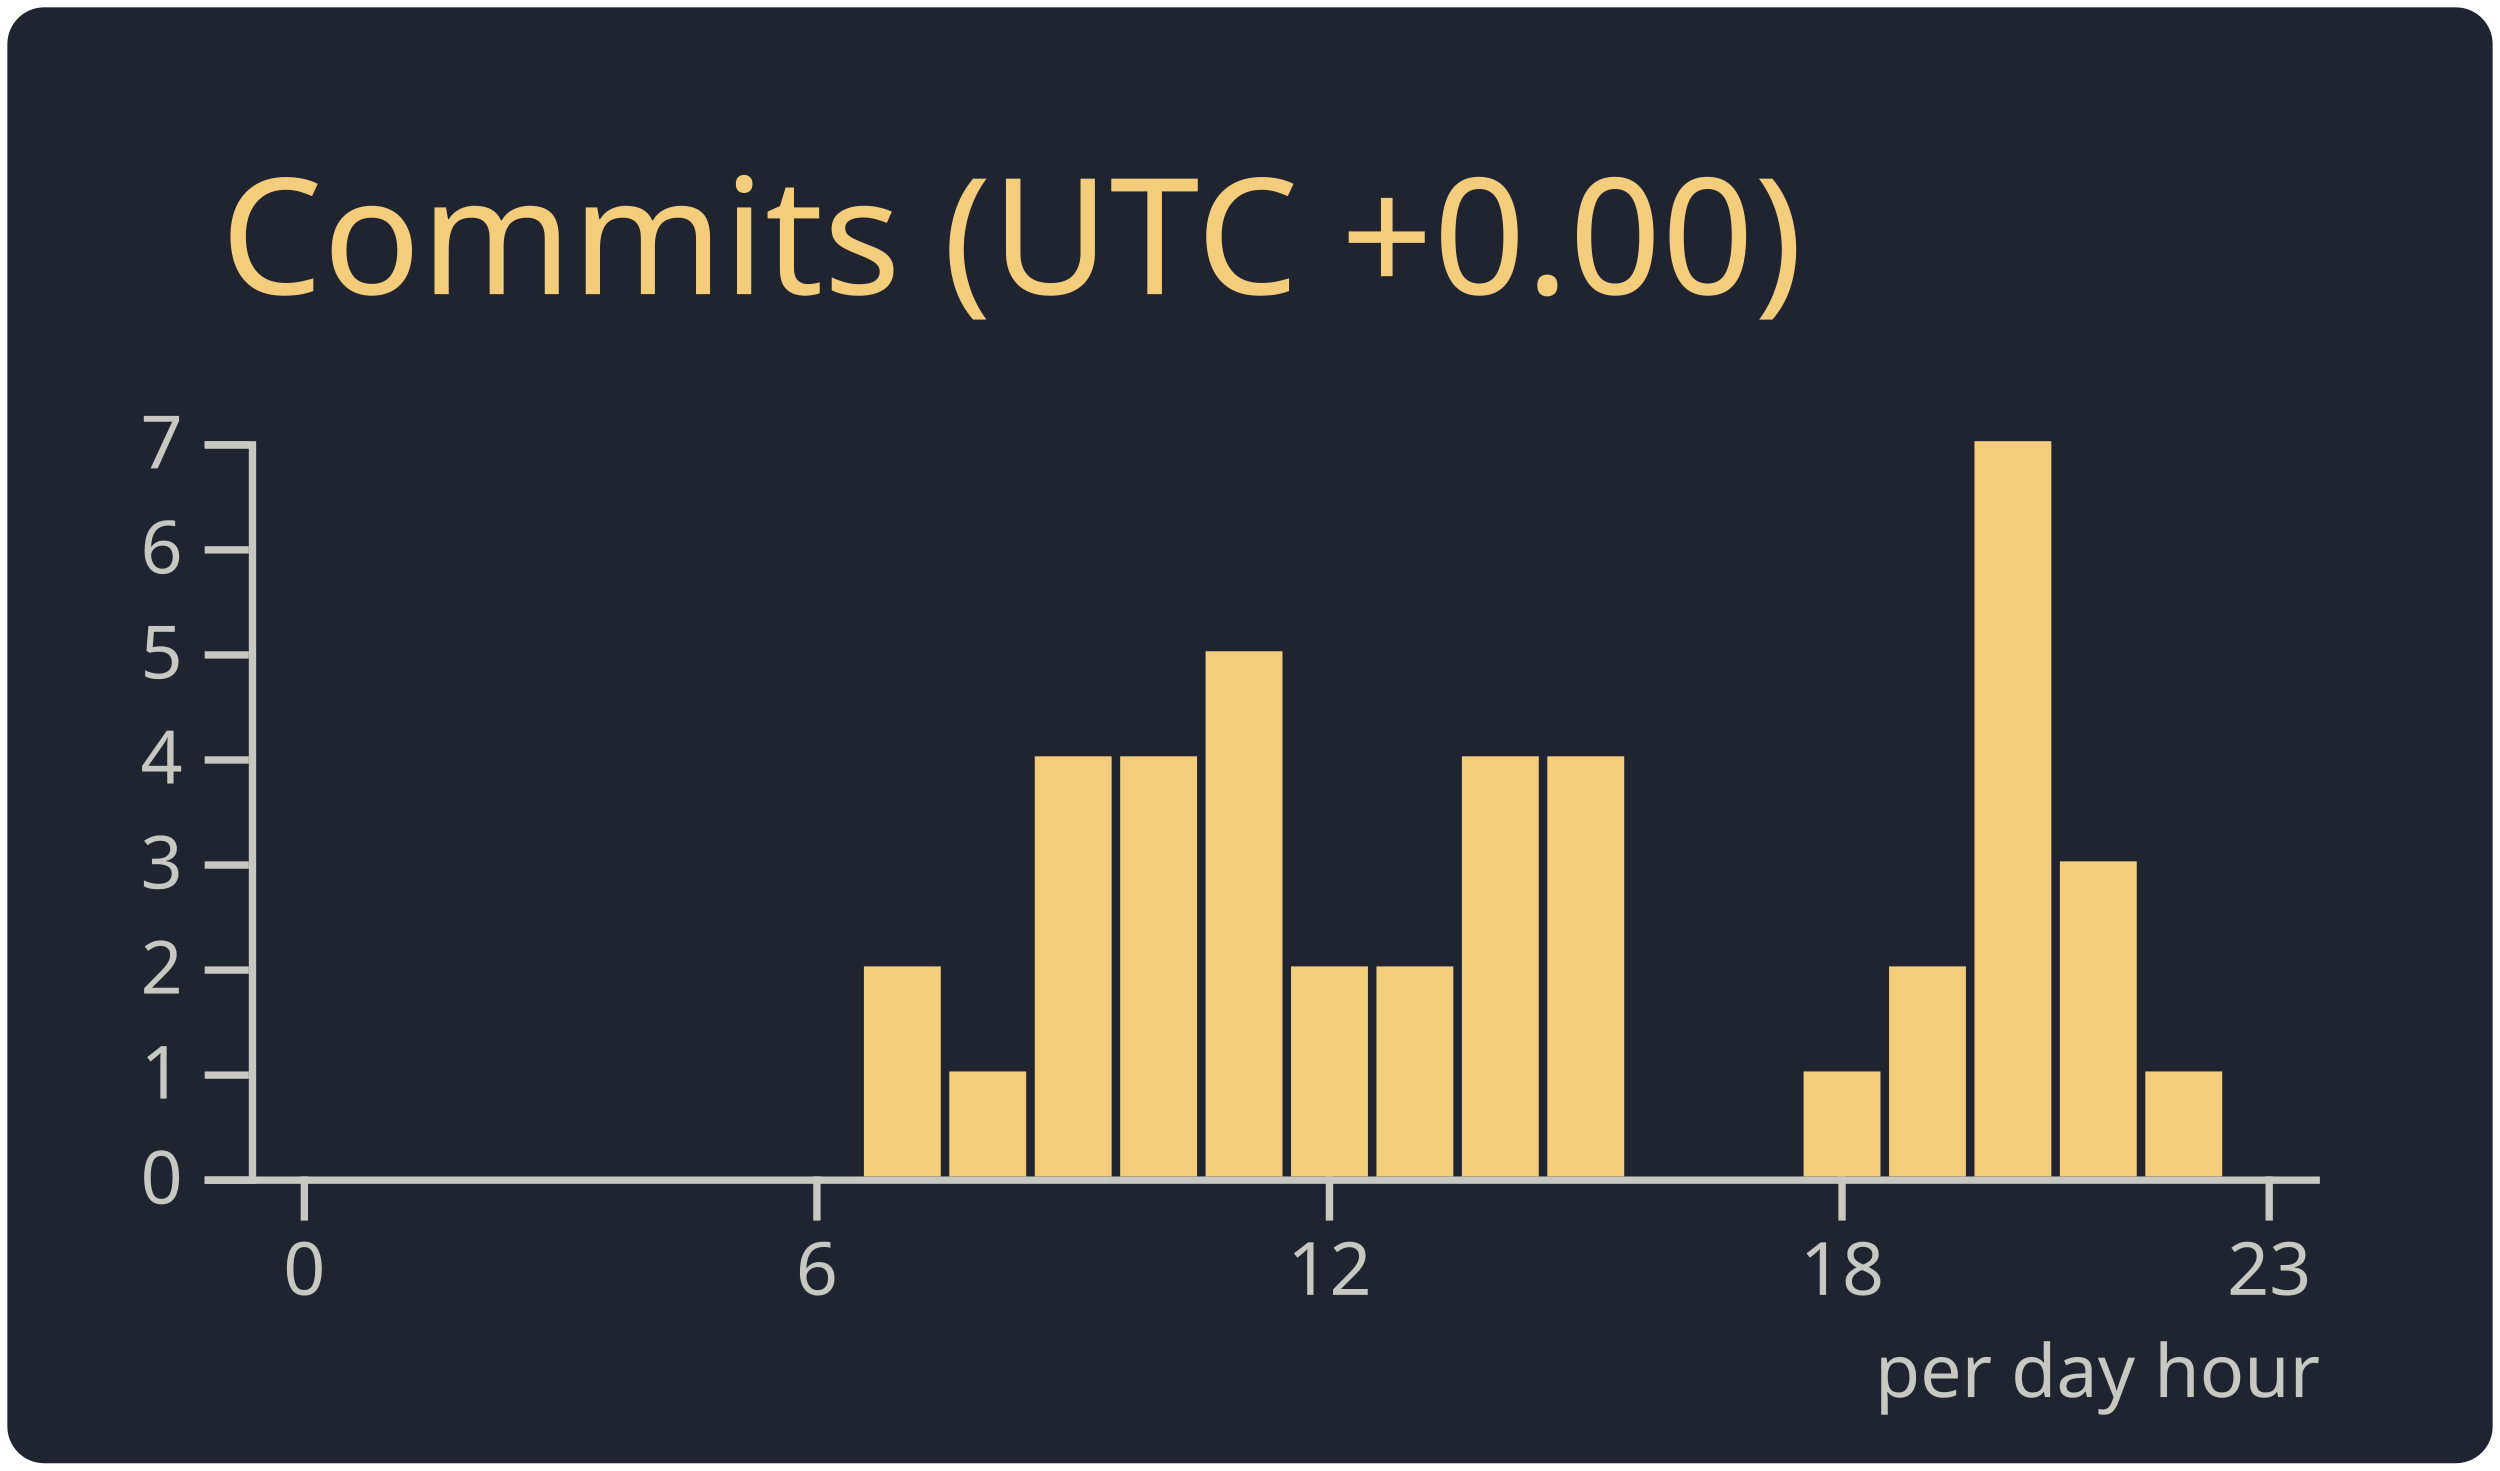
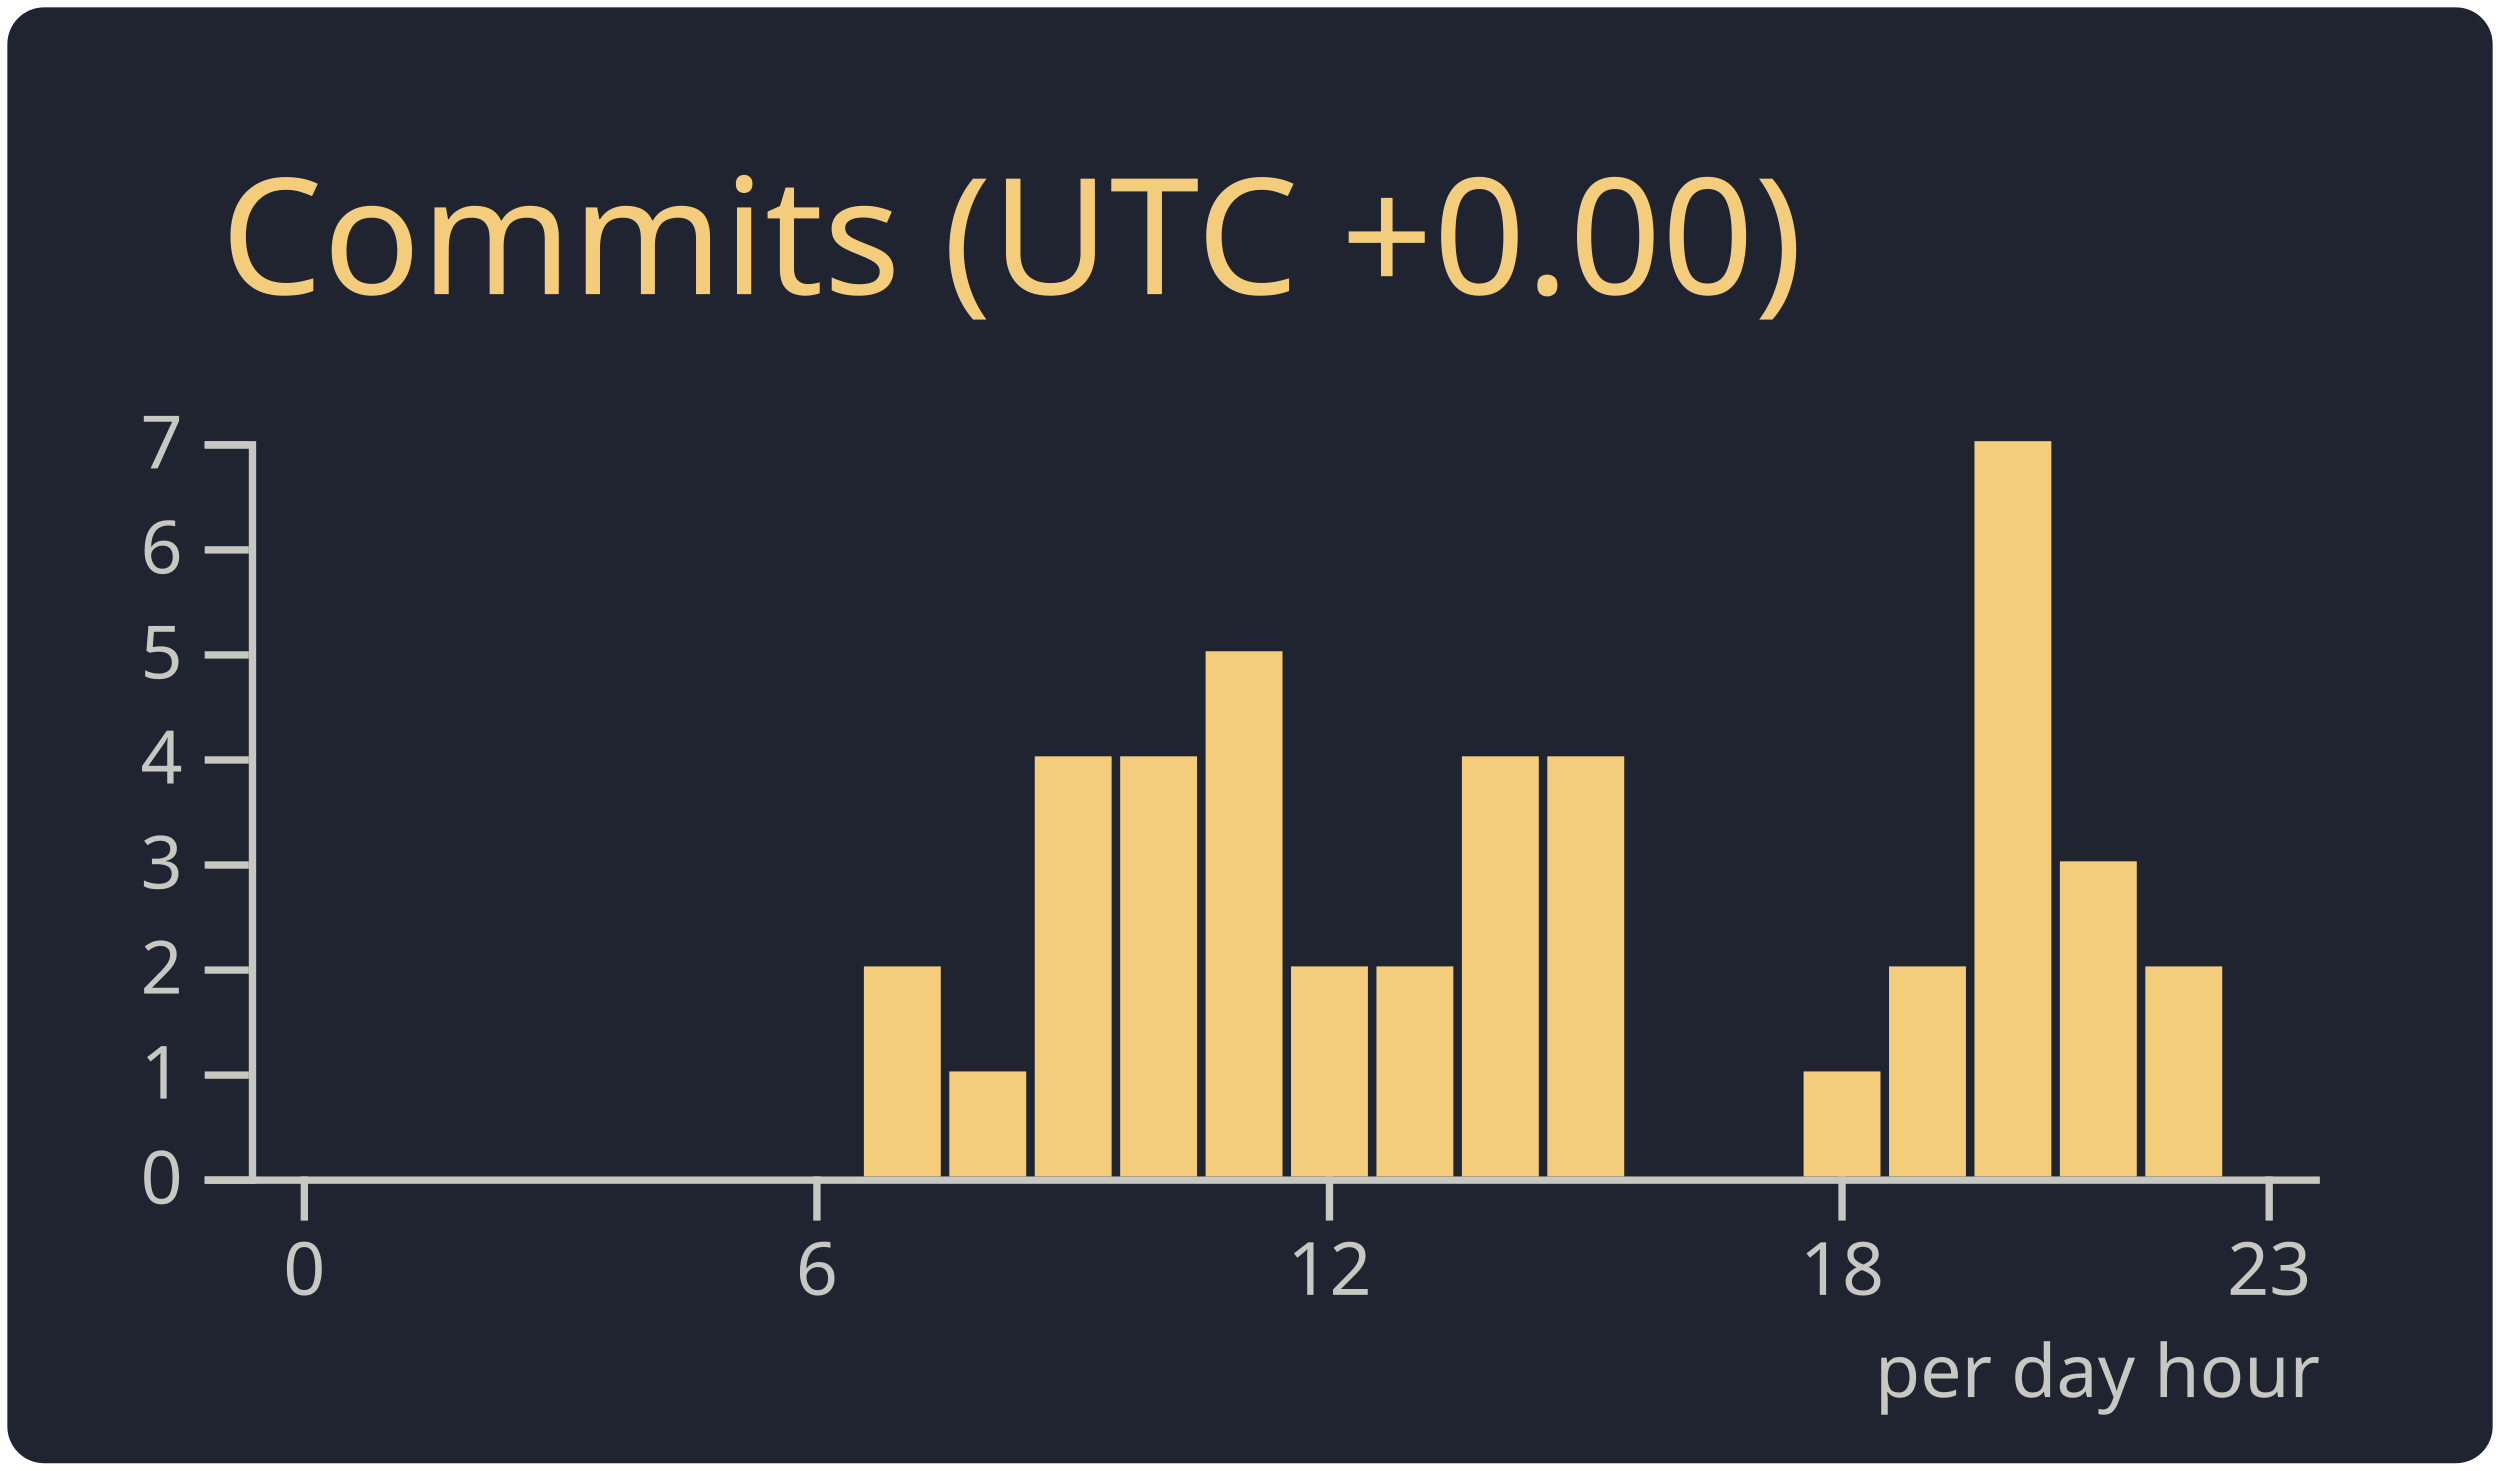
<svg xmlns="http://www.w3.org/2000/svg" width="340" height="200" viewBox="0 0 340 200">
  <style>* {
          font-family: 'Segoe UI', Ubuntu, "Helvetica Neue", Sans-Serif
        }</style>
  <rect x="1" y="1" rx="5" ry="5" height="99%" width="99.412%" stroke="#000000" stroke-width="1" fill="#1f2430" stroke-opacity="0" />
  <text x="30" y="40" style="font-size: 22px; fill: #f4cd7c;">Commits (UTC +0.00)</text>
  <g transform="translate(0,40)">
    <g color="#f4cd7c" transform="translate(35,20)">
      <g color="#c7c8c2" transform="translate(0,100)" fill="none" font-size="10" font-family="sans-serif" text-anchor="middle">
        <path class="domain" stroke="currentColor" d="M-1.162,0.5H280.5" />
        <g class="tick" opacity="1" transform="translate(6.390041,0)">
          <line stroke="currentColor" y2="6" />
          <text fill="currentColor" y="9" dy="0.71em">0</text>
        </g>
        <g class="tick" opacity="1" transform="translate(76.09959,0)">
          <line stroke="currentColor" y2="6" />
          <text fill="currentColor" y="9" dy="0.71em">6</text>
        </g>
        <g class="tick" opacity="1" transform="translate(145.8091,0)">
          <line stroke="currentColor" y2="6" />
          <text fill="currentColor" y="9" dy="0.71em">12</text>
        </g>
        <g class="tick" opacity="1" transform="translate(215.5187,0)">
          <line stroke="currentColor" y2="6" />
          <text fill="currentColor" y="9" dy="0.71em">18</text>
        </g>
        <g class="tick" opacity="1" transform="translate(273.61,0)">
          <line stroke="currentColor" y2="6" />
          <text fill="currentColor" y="9" dy="0.71em">23</text>
        </g>
      </g>
      <g color="#c7c8c2" transform="translate(-1.161826,0)" fill="none" font-size="10" font-family="sans-serif" text-anchor="end">
        <path class="domain" stroke="currentColor" d="M-6,100.5H0.5V0.5H-6" />
        <g class="tick" opacity="1" transform="translate(0,100.5)">
          <line stroke="currentColor" x2="-6" />
          <text fill="currentColor" x="-9" dy="0.32em">0</text>
        </g>
        <g class="tick" opacity="1" transform="translate(0,86.21429)">
          <line stroke="currentColor" x2="-6" />
          <text fill="currentColor" x="-9" dy="0.32em">1</text>
        </g>
        <g class="tick" opacity="1" transform="translate(0,71.92857)">
          <line stroke="currentColor" x2="-6" />
          <text fill="currentColor" x="-9" dy="0.32em">2</text>
        </g>
        <g class="tick" opacity="1" transform="translate(0,57.64286)">
          <line stroke="currentColor" x2="-6" />
          <text fill="currentColor" x="-9" dy="0.32em">3</text>
        </g>
        <g class="tick" opacity="1" transform="translate(0,43.35714)">
          <line stroke="currentColor" x2="-6" />
          <text fill="currentColor" x="-9" dy="0.32em">4</text>
        </g>
        <g class="tick" opacity="1" transform="translate(0,29.07143)">
          <line stroke="currentColor" x2="-6" />
          <text fill="currentColor" x="-9" dy="0.32em">5</text>
        </g>
        <g class="tick" opacity="1" transform="translate(0,14.78571)">
          <line stroke="currentColor" x2="-6" />
          <text fill="currentColor" x="-9" dy="0.32em">6</text>
        </g>
        <g class="tick" opacity="1" transform="translate(0,0.5)">
          <line stroke="currentColor" x2="-6" />
          <text fill="currentColor" x="-9" dy="0.32em">7</text>
        </g>
      </g>
      <rect class="bar" fill="#f4cd7c" x="1.162" y="100" width="10.456" height="0" />
      <rect class="bar" fill="#f4cd7c" x="12.78" y="100" width="10.456" height="0" />
      <rect class="bar" fill="#f4cd7c" x="24.398" y="100" width="10.456" height="0" />
      <rect class="bar" fill="#f4cd7c" x="36.017" y="100" width="10.456" height="0" />
      <rect class="bar" fill="#f4cd7c" x="47.635" y="100" width="10.456" height="0" />
      <rect class="bar" fill="#f4cd7c" x="59.253" y="100" width="10.456" height="0" />
      <rect class="bar" fill="#f4cd7c" x="70.871" y="100" width="10.456" height="0" />
      <rect class="bar" fill="#f4cd7c" x="82.49" y="71.429" width="10.456" height="28.571" />
      <rect class="bar" fill="#f4cd7c" x="94.108" y="85.714" width="10.456" height="14.286" />
      <rect class="bar" fill="#f4cd7c" x="105.726" y="42.857" width="10.456" height="57.143" />
      <rect class="bar" fill="#f4cd7c" x="117.344" y="42.857" width="10.456" height="57.143" />
      <rect class="bar" fill="#f4cd7c" x="128.963" y="28.571" width="10.456" height="71.429" />
      <rect class="bar" fill="#f4cd7c" x="140.581" y="71.429" width="10.456" height="28.571" />
      <rect class="bar" fill="#f4cd7c" x="152.199" y="71.429" width="10.456" height="28.571" />
      <rect class="bar" fill="#f4cd7c" x="163.817" y="42.857" width="10.456" height="57.143" />
      <rect class="bar" fill="#f4cd7c" x="175.436" y="42.857" width="10.456" height="57.143" />
      <rect class="bar" fill="#f4cd7c" x="187.054" y="100" width="10.456" height="0" />
      <rect class="bar" fill="#f4cd7c" x="198.672" y="100" width="10.456" height="0" />
      <rect class="bar" fill="#f4cd7c" x="210.29" y="85.714" width="10.456" height="14.286" />
      <rect class="bar" fill="#f4cd7c" x="221.909" y="71.429" width="10.456" height="28.571" />
      <rect class="bar" fill="#f4cd7c" x="233.527" y="0" width="10.456" height="100" />
      <rect class="bar" fill="#f4cd7c" x="245.145" y="57.143" width="10.456" height="42.857" />
-       <rect class="bar" fill="#f4cd7c" x="256.763" y="85.714" width="10.456" height="14.286" />
+       <rect class="bar" fill="#f4cd7c" x="256.763" y="71.429" width="10.456" height="28.571" />
      <rect class="bar" fill="#f4cd7c" x="268.382" y="100" width="10.456" height="0" />
      <g>
        <text y="130" x="220" style="fill: #c7c8c2; font-size: 10px;">per day hour</text>
      </g>
    </g>
  </g>
</svg>
